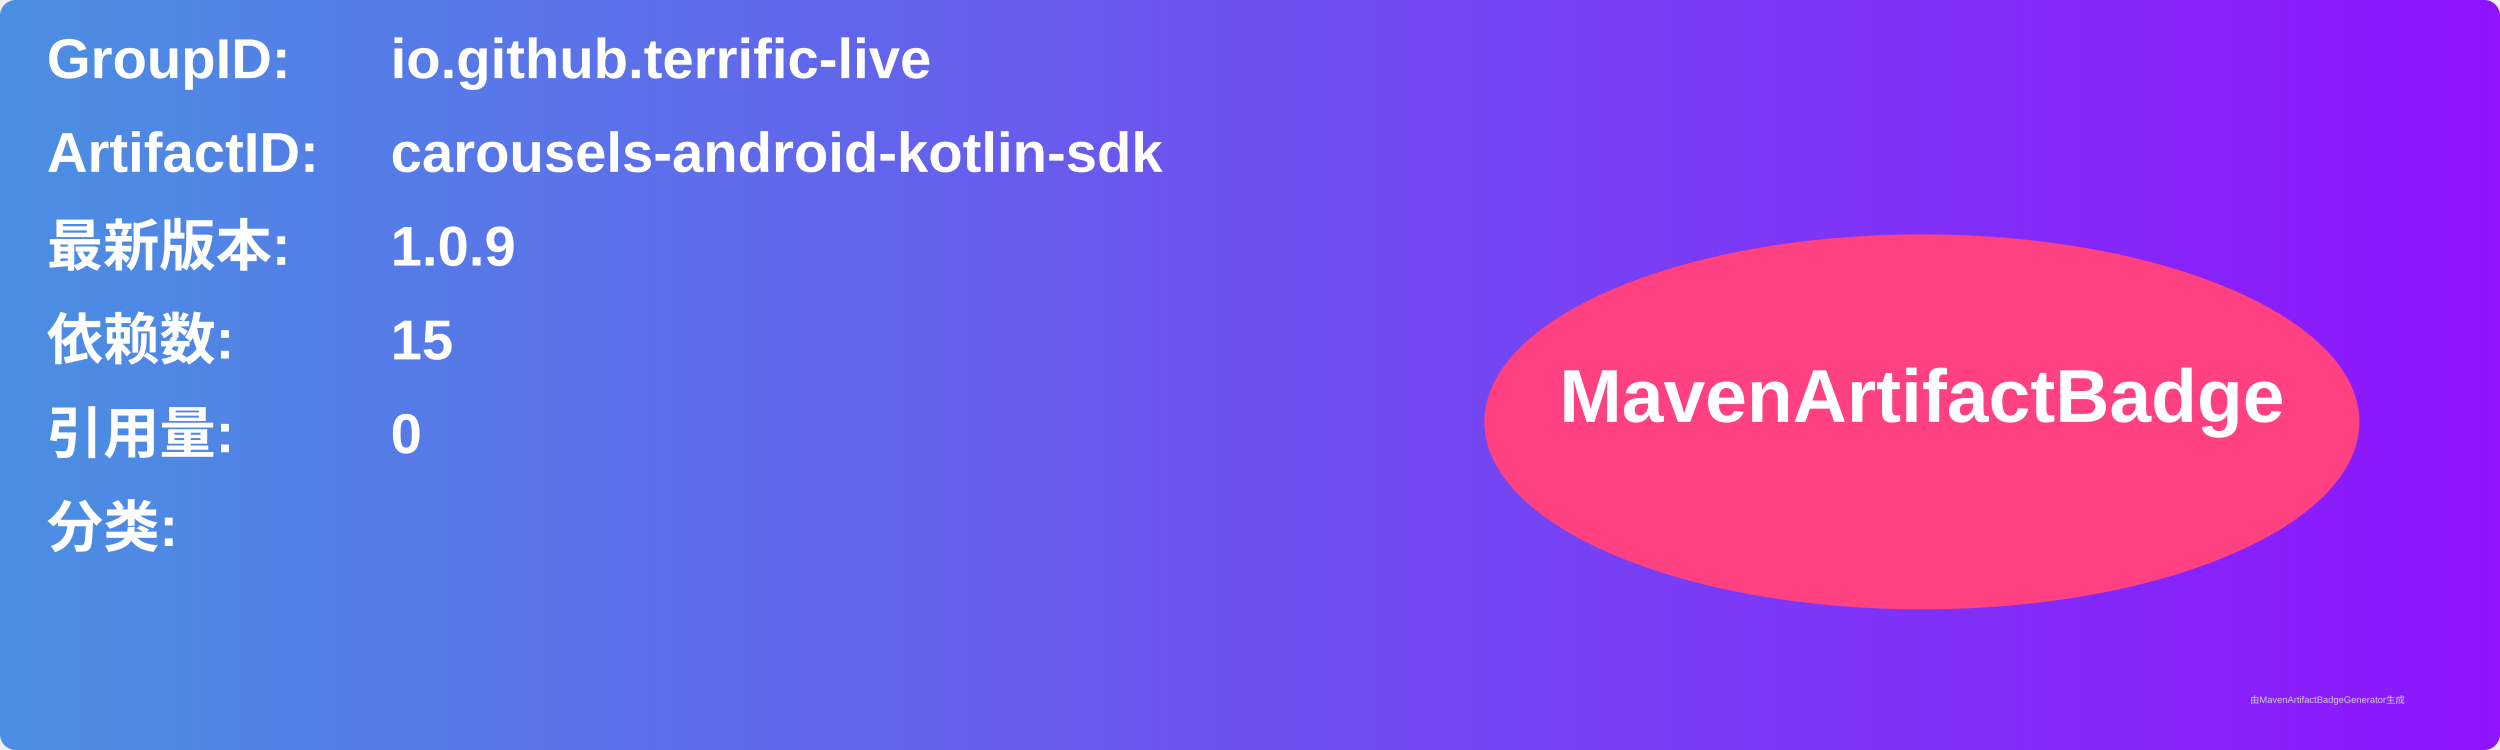
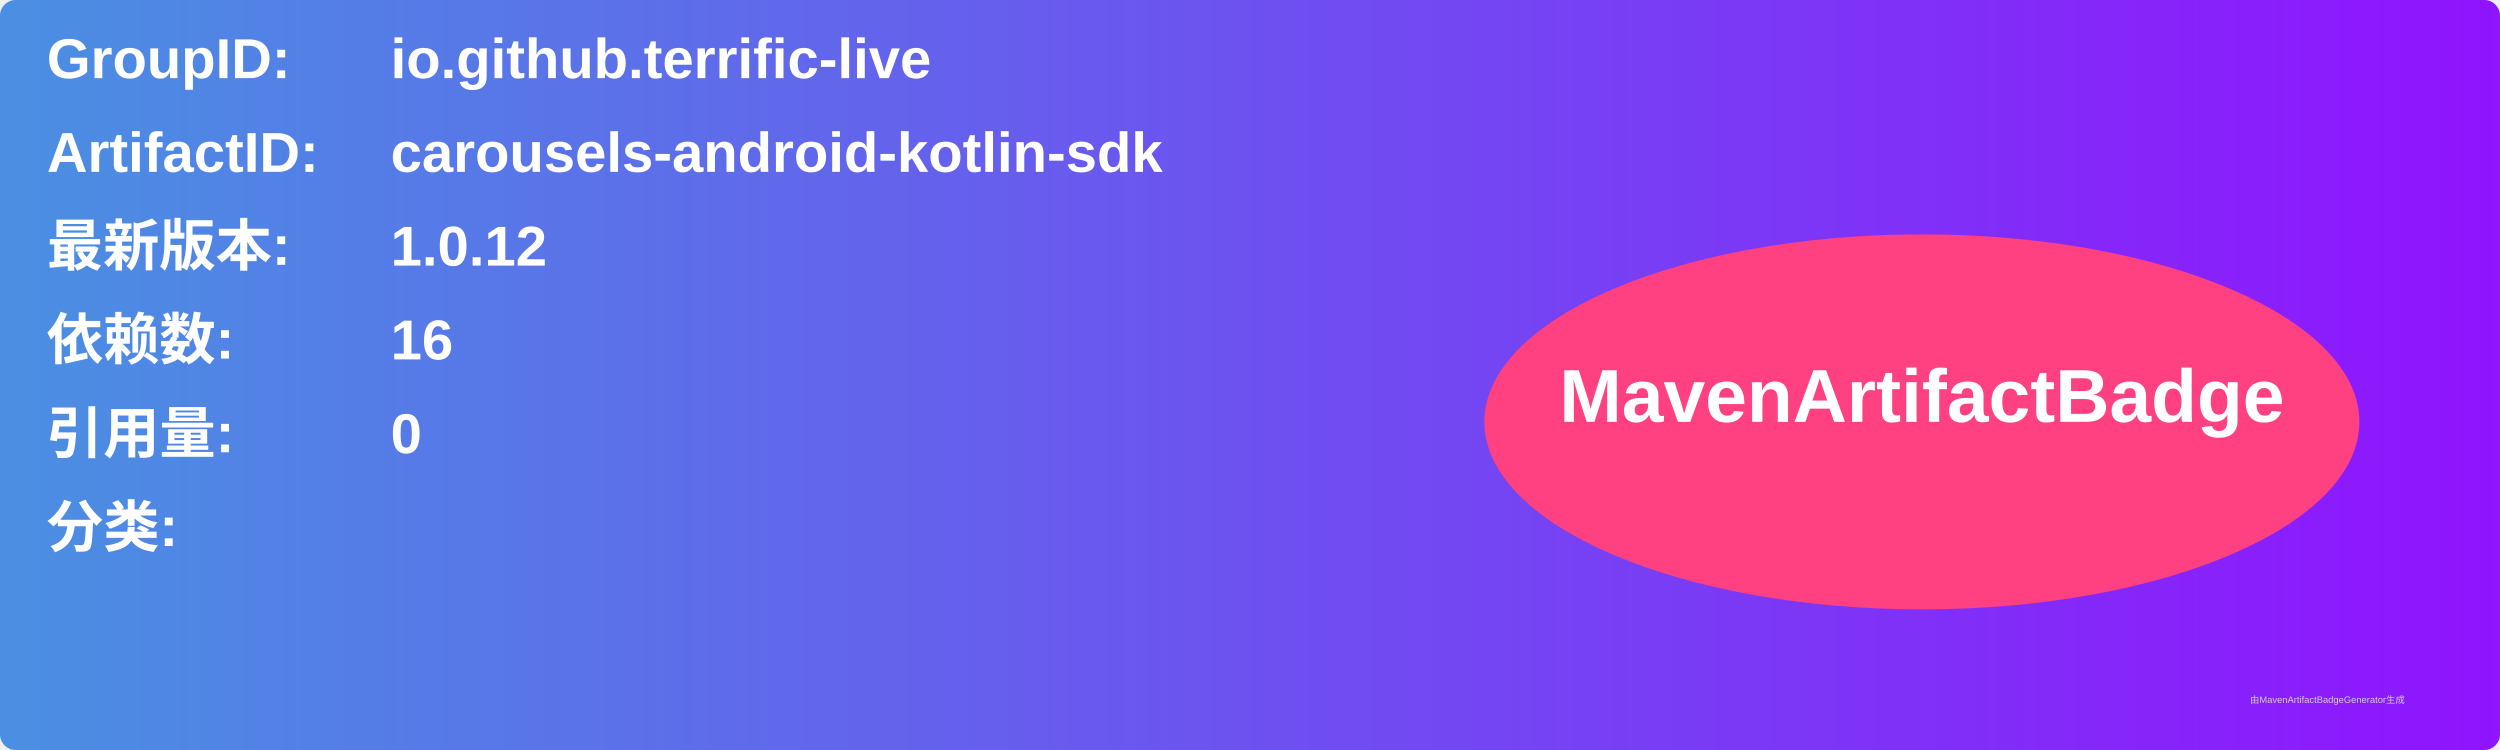
<svg xmlns="http://www.w3.org/2000/svg" width="800" height="240" viewBox="0 0 800 240">
  <linearGradient id="grad" x1="0%" y1="0%" x2="100%" y2="0%">
    <stop offset="0%" stop-color="#4a90e2" />
    <stop offset="100%" stop-color="#9013fe" />
  </linearGradient>
  <rect width="100%" height="100%" rx="5" ry="5" fill="url(#grad)" />
  <g transform="translate(15, 15)">
    <text x="0" y="10" font-family="Arial" font-size="18" fill="white" font-weight="bold" width="260">GroupID:</text>
    <text x="110" y="10" font-family="Arial" font-size="18" fill="white" font-weight="bold" width="460">io.github.terrific-live</text>
    <text x="0" y="40" font-family="Arial" font-size="18" fill="white" font-weight="bold" width="260">ArtifactID:</text>
    <text x="110" y="40" font-family="Arial" font-size="18" fill="white" font-weight="bold" width="460">carousels-android-kotlin-sdk</text>
    <text x="0" y="70" font-family="Arial" font-size="18" fill="white" font-weight="bold">最新版本:</text>
    <text x="110" y="70" font-family="Arial" font-size="18" fill="white" font-weight="bold">
-       <tspan font-weight="bold">1.0.9</tspan>
+       <tspan font-weight="bold">1.0.12</tspan>
    </text>
    <text x="0" y="100" font-family="Arial" font-size="18" fill="white" font-weight="bold">依赖数: </text>
    <text x="110" y="100" font-family="Arial" font-size="18" fill="white">
-       <tspan font-weight="bold">15</tspan>
+       <tspan font-weight="bold">16</tspan>
    </text>
    <text x="0" y="130" font-family="Arial" font-size="18" fill="white" font-weight="bold">引用量: </text>
    <text x="110" y="130" font-family="Arial" font-size="18" fill="white">
      <tspan font-weight="bold">0</tspan>
    </text>
    <text x="0" y="160" font-family="Arial" font-size="18" fill="white" font-weight="bold">分类:</text>
    <text x="10" y="190" font-family="Arial" font-size="10" fill="white">
      <tspan font-weight="bold" />
    </text>
    <ellipse cx="600" cy="120" rx="140" ry="60" fill="#ff4081" />
    <text x="600" y="120" text-anchor="middle" font-family="Arial" font-size="24" fill="white" font-weight="bold">MavenArtifactBadge</text>
  </g>
  <text x="720" y="225" font-family="Arial" font-size="3" fill="#d0d0d0">由MavenArtifactBadgeGenerator生成</text>
</svg>
